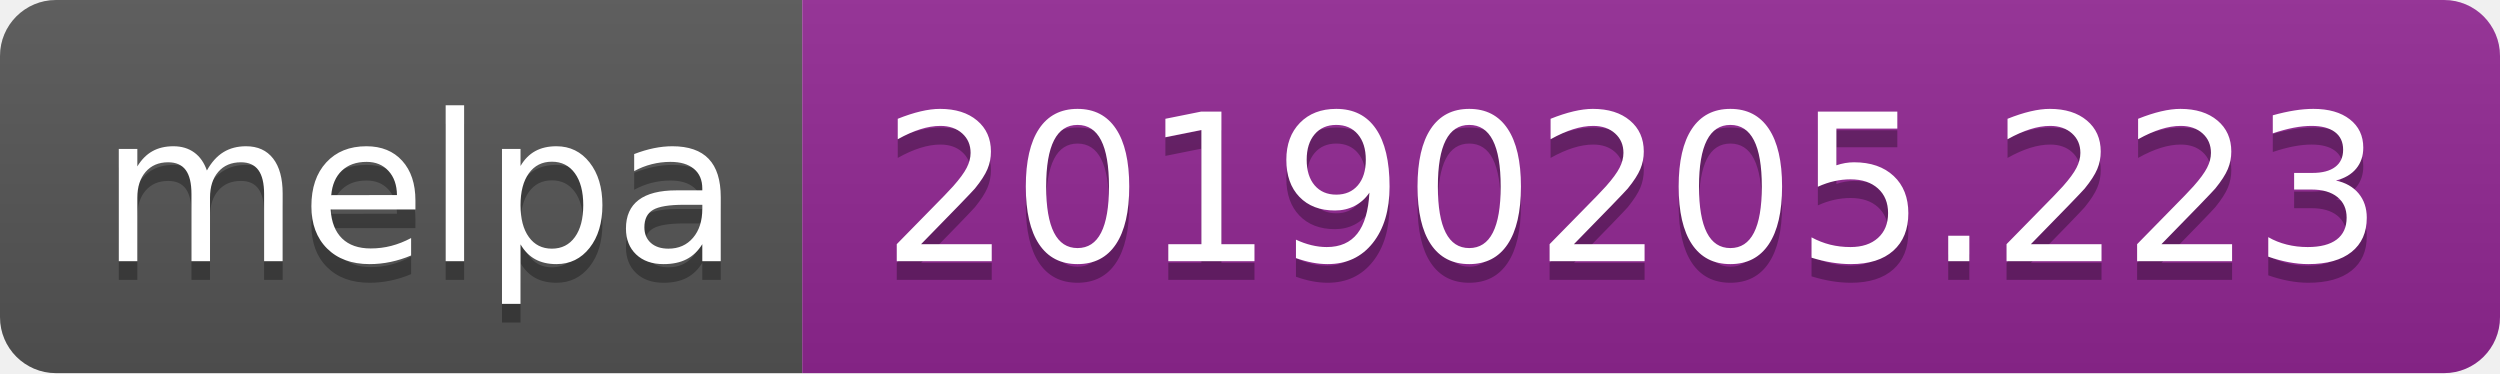
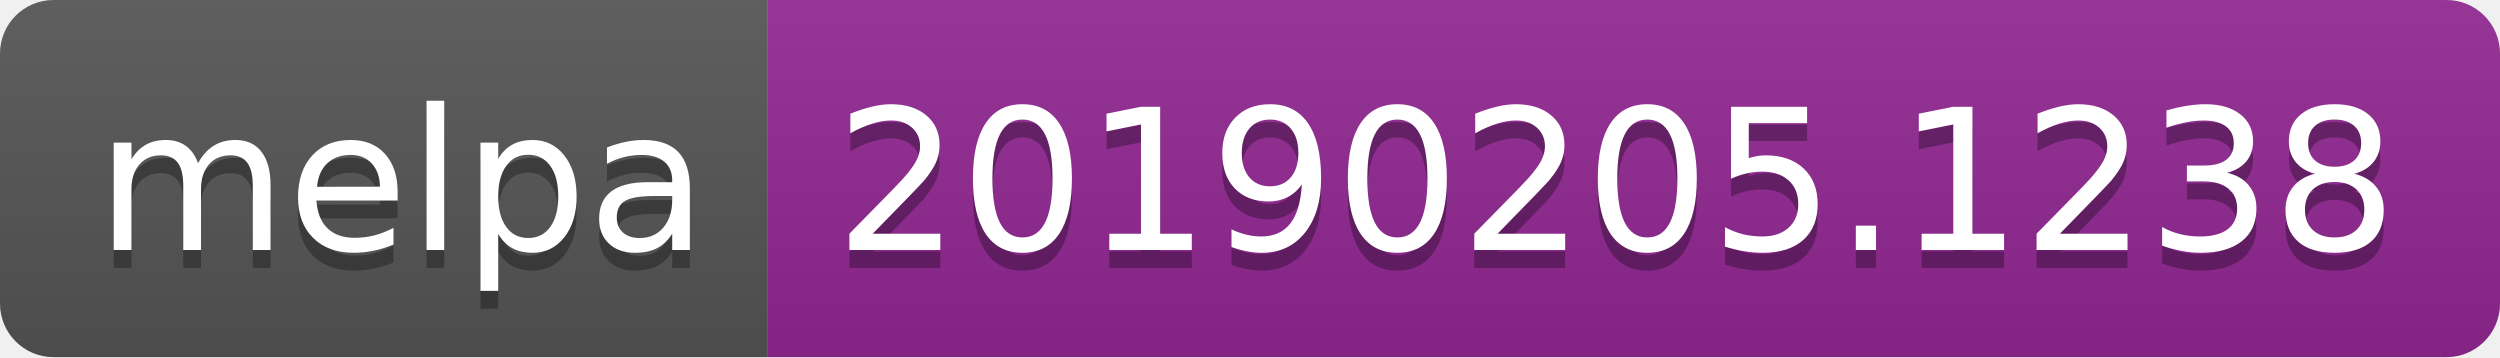
- <svg xmlns="http://www.w3.org/2000/svg" width="134" height="20">
+ <svg xmlns="http://www.w3.org/2000/svg" width="140" height="20">
  <linearGradient id="b" x2="0" y2="100%">
    <stop offset="0" stop-color="#bbb" stop-opacity=".1" />
    <stop offset="1" stop-opacity=".1" />
  </linearGradient>
  <clipPath id="a">
-     <rect width="134" height="20" rx="3" fill="#fff" />
+     <rect width="140" height="20" rx="3" fill="#fff" />
  </clipPath>
  <g clip-path="url(#a)">
    <path fill="#555" d="M0 0h43v20H0z" />
-     <path fill="#922793" d="M43 0h91v20H43z" />
-     <path fill="url(#b)" d="M0 0h134v20H0z" />
+     <path fill="#922793" d="M43 0h97v20H43z" />
+     <path fill="url(#b)" d="M0 0h140v20H0z" />
  </g>
  <g fill="#fff" text-anchor="middle" font-family="DejaVu Sans,Verdana,Geneva,sans-serif" font-size="110">
    <text x="225" y="150" fill="#010101" fill-opacity=".3" transform="scale(.1)" textLength="330">melpa</text>
    <text x="225" y="140" transform="scale(.1)" textLength="330">melpa</text>
-     <text x="875" y="150" fill="#010101" fill-opacity=".3" transform="scale(.1)" textLength="810">20190205.223</text>
-     <text x="875" y="140" transform="scale(.1)" textLength="810">20190205.223</text>
+     <text x="905" y="150" fill="#010101" fill-opacity=".3" transform="scale(.1)" textLength="870">20190205.1238</text>
+     <text x="905" y="140" transform="scale(.1)" textLength="870">20190205.1238</text>
  </g>
</svg>
